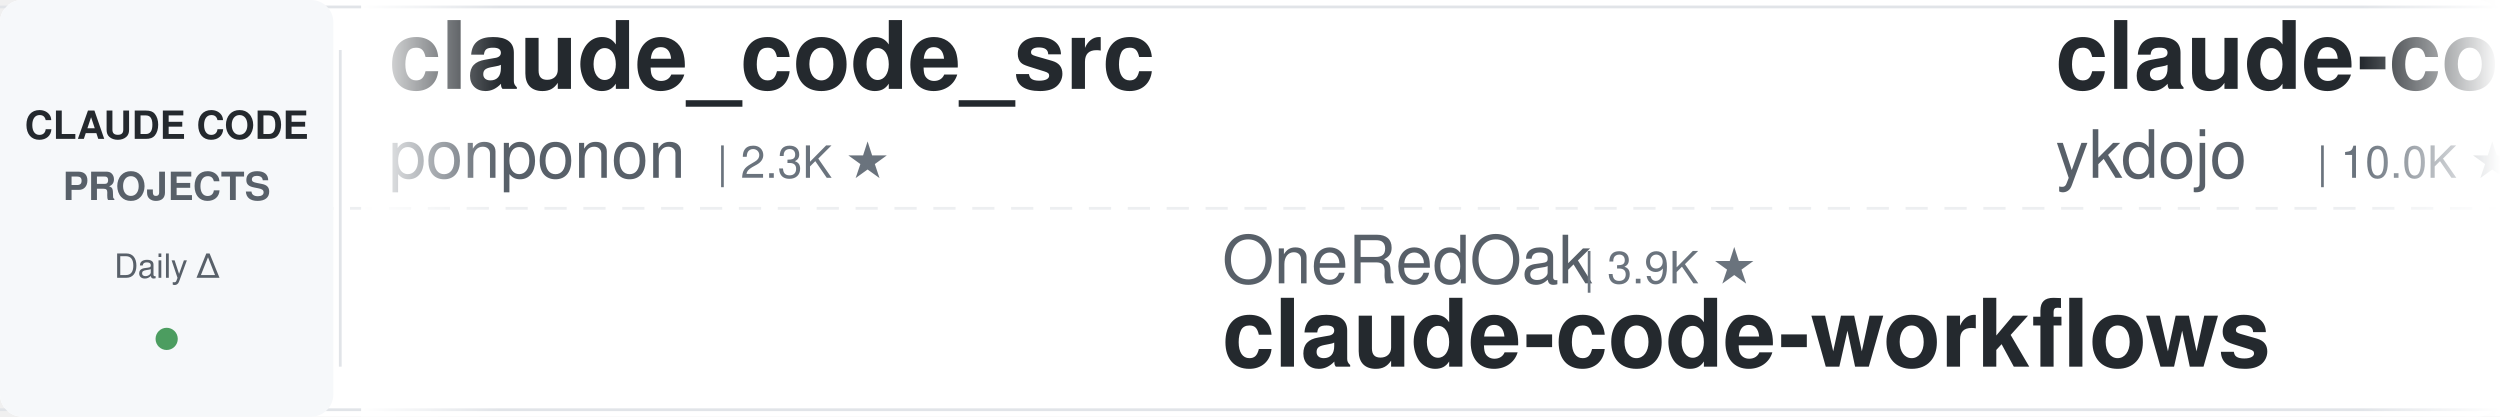
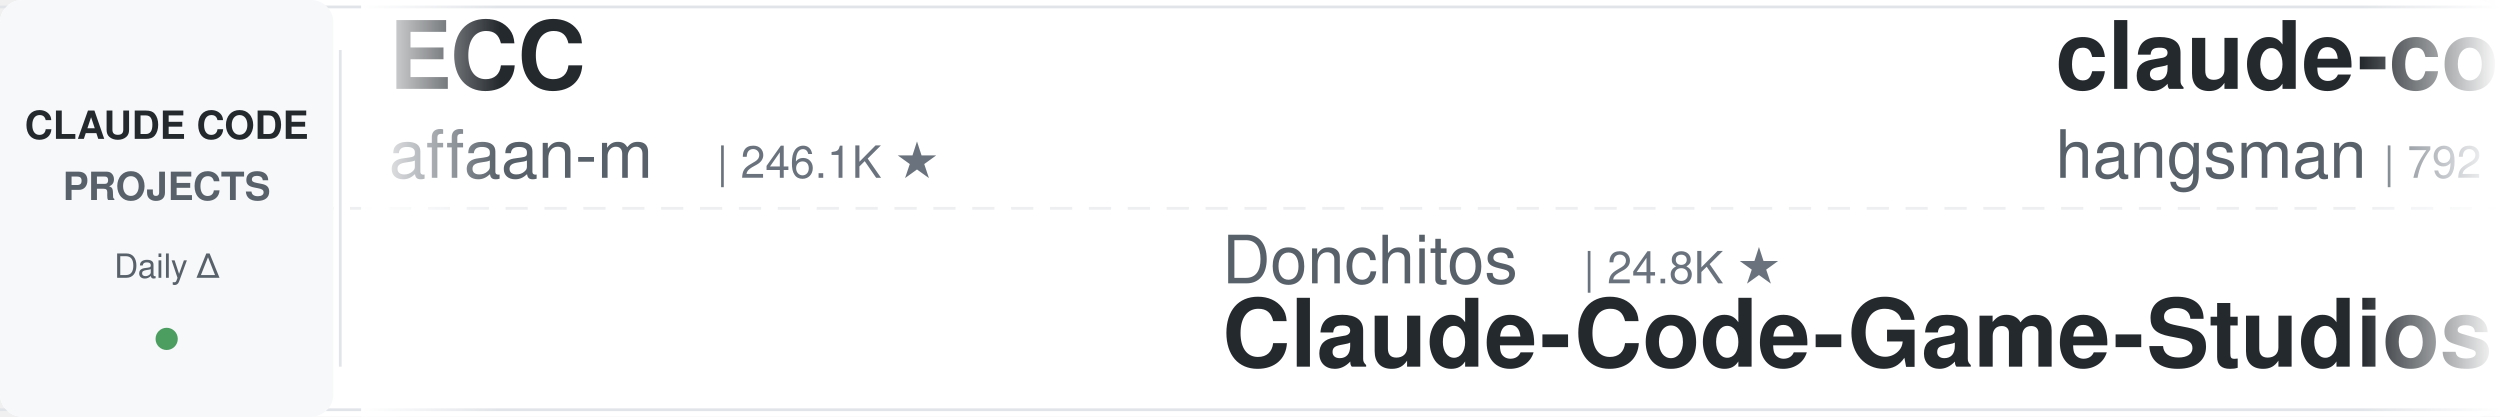
<svg xmlns="http://www.w3.org/2000/svg" width="900" height="150">
  <defs>
    <linearGradient id="leftFade" x1="0%" y1="0%" x2="100%" y2="0%">
      <stop offset="0%" style="stop-color:#ffffff;stop-opacity:1" />
      <stop offset="100%" style="stop-color:#ffffff;stop-opacity:0" />
    </linearGradient>
    <linearGradient id="rightFade" x1="0%" y1="0%" x2="100%" y2="0%">
      <stop offset="0%" style="stop-color:#ffffff;stop-opacity:0" />
      <stop offset="100%" style="stop-color:#ffffff;stop-opacity:1" />
    </linearGradient>
  </defs>
  <rect width="900" height="150" fill="#ffffff" rx="8" />
  <rect x="0" y="2" width="900" height="1" fill="#e1e4e8" />
  <rect x="0" y="147" width="900" height="1" fill="#e1e4e8" />
  <line x1="0" y1="75" x2="900" y2="75" stroke="#e1e4e8" stroke-width="1" stroke-dasharray="8 6" opacity="0.6" />
  <rect x="0" y="0" width="120" height="150" fill="#f6f8fa" rx="8" />
  <text x="60" y="50" font-family="-apple-system, BlinkMacSystemFont, 'Segoe UI', Helvetica, Arial, sans-serif" font-size="14" font-weight="600" fill="#24292e" text-anchor="middle">CLAUDE CODE</text>
  <text x="60" y="72" font-family="-apple-system, BlinkMacSystemFont, 'Segoe UI', Helvetica, Arial, sans-serif" font-size="14" font-weight="600" fill="#586069" text-anchor="middle">PROJECTS</text>
  <text x="60" y="100" font-family="-apple-system, BlinkMacSystemFont, 'Segoe UI', Helvetica, Arial, sans-serif" font-size="12" font-weight="500" fill="#586069" text-anchor="middle">Daily Δ</text>
  <circle cx="60" cy="122" r="4" fill="#22863a" opacity="0.8" />
  <rect x="122" y="18" width="1" height="114" fill="#e1e4e8" />
  <clipPath id="tickerClip">
    <rect x="130" y="0" width="770" height="150" />
  </clipPath>
  <g clip-path="url(#tickerClip)">
    <g id="tickerItems">
      <animateTransform attributeName="transform" attributeType="XML" type="translate" from="0 0" to="-3000 0" dur="54s" repeatCount="indefinite" />
      <g transform="translate(0, 0)">
-         <text x="140" y="32" font-family="-apple-system, BlinkMacSystemFont, 'Segoe UI', Helvetica, Arial, sans-serif" font-size="34" font-weight="600" fill="#24292e">claude_code_src</text>
-         <text x="140" y="64" font-family="-apple-system, BlinkMacSystemFont, 'Segoe UI', Helvetica, Arial, sans-serif" font-size="24" font-weight="400" fill="#586069">ponponon</text>
-         <text x="258" y="64" font-family="-apple-system, BlinkMacSystemFont, 'Segoe UI', Helvetica, Arial, sans-serif" font-size="16" font-weight="500" fill="#6a737d">| 2.3K ★</text>
+         <text x="140" y="32" font-family="-apple-system, BlinkMacSystemFont, 'Segoe UI', Helvetica, Arial, sans-serif" font-size="34" font-weight="600" fill="#24292e">ECC</text>
+         <text x="140" y="64" font-family="-apple-system, BlinkMacSystemFont, 'Segoe UI', Helvetica, Arial, sans-serif" font-size="24" font-weight="400" fill="#586069">affaan-m</text>
+         <text x="258" y="64" font-family="-apple-system, BlinkMacSystemFont, 'Segoe UI', Helvetica, Arial, sans-serif" font-size="16" font-weight="500" fill="#6a737d">| 246.1K ★</text>
      </g>
      <g transform="translate(300, 0)">
-         <text x="140" y="102" font-family="-apple-system, BlinkMacSystemFont, 'Segoe UI', Helvetica, Arial, sans-serif" font-size="24" font-weight="400" fill="#586069">OneRedOak</text>
-         <text x="270" y="102" font-family="-apple-system, BlinkMacSystemFont, 'Segoe UI', Helvetica, Arial, sans-serif" font-size="16" font-weight="500" fill="#6a737d">| 3.9K ★</text>
-         <text x="140" y="132" font-family="-apple-system, BlinkMacSystemFont, 'Segoe UI', Helvetica, Arial, sans-serif" font-size="34" font-weight="600" fill="#24292e">claude-code-workflows</text>
+         <text x="140" y="102" font-family="-apple-system, BlinkMacSystemFont, 'Segoe UI', Helvetica, Arial, sans-serif" font-size="24" font-weight="400" fill="#586069">Donchitos</text>
+         <text x="270" y="102" font-family="-apple-system, BlinkMacSystemFont, 'Segoe UI', Helvetica, Arial, sans-serif" font-size="16" font-weight="500" fill="#6a737d">| 24.8K ★</text>
+         <text x="140" y="132" font-family="-apple-system, BlinkMacSystemFont, 'Segoe UI', Helvetica, Arial, sans-serif" font-size="34" font-weight="600" fill="#24292e">Claude-Code-Game-Studios</text>
      </g>
      <g transform="translate(600, 0)">
-         <text x="140" y="32" font-family="-apple-system, BlinkMacSystemFont, 'Segoe UI', Helvetica, Arial, sans-serif" font-size="34" font-weight="600" fill="#24292e">claude-code-tips</text>
-         <text x="140" y="64" font-family="-apple-system, BlinkMacSystemFont, 'Segoe UI', Helvetica, Arial, sans-serif" font-size="24" font-weight="400" fill="#586069">ykdojo</text>
-         <text x="234" y="64" font-family="-apple-system, BlinkMacSystemFont, 'Segoe UI', Helvetica, Arial, sans-serif" font-size="16" font-weight="500" fill="#6a737d">| 10.0K ★</text>
+         <text x="140" y="32" font-family="-apple-system, BlinkMacSystemFont, 'Segoe UI', Helvetica, Arial, sans-serif" font-size="34" font-weight="600" fill="#24292e">claude-code-source</text>
+         <text x="140" y="64" font-family="-apple-system, BlinkMacSystemFont, 'Segoe UI', Helvetica, Arial, sans-serif" font-size="24" font-weight="400" fill="#586069">hangsman</text>
+         <text x="258" y="64" font-family="-apple-system, BlinkMacSystemFont, 'Segoe UI', Helvetica, Arial, sans-serif" font-size="16" font-weight="500" fill="#6a737d">| 792 ★</text>
      </g>
      <g transform="translate(900, 0)">
-         <text x="140" y="102" font-family="-apple-system, BlinkMacSystemFont, 'Segoe UI', Helvetica, Arial, sans-serif" font-size="24" font-weight="400" fill="#586069">andrew-kramer-inno</text>
-         <text x="378" y="102" font-family="-apple-system, BlinkMacSystemFont, 'Segoe UI', Helvetica, Arial, sans-serif" font-size="16" font-weight="500" fill="#6a737d">| 595 ★</text>
-         <text x="140" y="132" font-family="-apple-system, BlinkMacSystemFont, 'Segoe UI', Helvetica, Arial, sans-serif" font-size="34" font-weight="600" fill="#24292e">claude-code-source-build</text>
+         <text x="140" y="102" font-family="-apple-system, BlinkMacSystemFont, 'Segoe UI', Helvetica, Arial, sans-serif" font-size="24" font-weight="400" fill="#586069">edmund-io</text>
+         <text x="270" y="102" font-family="-apple-system, BlinkMacSystemFont, 'Segoe UI', Helvetica, Arial, sans-serif" font-size="16" font-weight="500" fill="#6a737d">| 1.5K ★</text>
+         <text x="140" y="132" font-family="-apple-system, BlinkMacSystemFont, 'Segoe UI', Helvetica, Arial, sans-serif" font-size="34" font-weight="600" fill="#24292e">edmunds-claude-code</text>
      </g>
      <g transform="translate(1200, 0)">
-         <text x="140" y="32" font-family="-apple-system, BlinkMacSystemFont, 'Segoe UI', Helvetica, Arial, sans-serif" font-size="34" font-weight="600" fill="#24292e">everything-claude-code-z...</text>
-         <text x="140" y="64" font-family="-apple-system, BlinkMacSystemFont, 'Segoe UI', Helvetica, Arial, sans-serif" font-size="24" font-weight="400" fill="#586069">xu-xiang</text>
-         <text x="258" y="64" font-family="-apple-system, BlinkMacSystemFont, 'Segoe UI', Helvetica, Arial, sans-serif" font-size="16" font-weight="500" fill="#6a737d">| 1.9K ★</text>
+         <text x="140" y="32" font-family="-apple-system, BlinkMacSystemFont, 'Segoe UI', Helvetica, Arial, sans-serif" font-size="34" font-weight="600" fill="#24292e">sc-claude-code-files</text>
+         <text x="140" y="64" font-family="-apple-system, BlinkMacSystemFont, 'Segoe UI', Helvetica, Arial, sans-serif" font-size="24" font-weight="400" fill="#586069">https-deeplearning-ai</text>
+         <text x="414" y="64" font-family="-apple-system, BlinkMacSystemFont, 'Segoe UI', Helvetica, Arial, sans-serif" font-size="16" font-weight="500" fill="#6a737d">| 545 ★</text>
      </g>
      <g transform="translate(1500, 0)">
-         <text x="140" y="102" font-family="-apple-system, BlinkMacSystemFont, 'Segoe UI', Helvetica, Arial, sans-serif" font-size="24" font-weight="400" fill="#586069">anthropics</text>
-         <text x="282" y="102" font-family="-apple-system, BlinkMacSystemFont, 'Segoe UI', Helvetica, Arial, sans-serif" font-size="16" font-weight="500" fill="#6a737d">| 6.1K ★</text>
-         <text x="140" y="132" font-family="-apple-system, BlinkMacSystemFont, 'Segoe UI', Helvetica, Arial, sans-serif" font-size="34" font-weight="600" fill="#24292e">claude-code-security-rev...</text>
+         <text x="140" y="102" font-family="-apple-system, BlinkMacSystemFont, 'Segoe UI', Helvetica, Arial, sans-serif" font-size="24" font-weight="400" fill="#586069">shareAI-lab</text>
+         <text x="294" y="102" font-family="-apple-system, BlinkMacSystemFont, 'Segoe UI', Helvetica, Arial, sans-serif" font-size="16" font-weight="500" fill="#6a737d">| 75.9K ★</text>
+         <text x="140" y="132" font-family="-apple-system, BlinkMacSystemFont, 'Segoe UI', Helvetica, Arial, sans-serif" font-size="34" font-weight="600" fill="#24292e">learn-claude-code</text>
      </g>
      <g transform="translate(1800, 0)">
-         <text x="140" y="32" font-family="-apple-system, BlinkMacSystemFont, 'Segoe UI', Helvetica, Arial, sans-serif" font-size="34" font-weight="600" fill="#24292e">awesome-claude-code</text>
-         <text x="140" y="64" font-family="-apple-system, BlinkMacSystemFont, 'Segoe UI', Helvetica, Arial, sans-serif" font-size="24" font-weight="400" fill="#586069">jqueryscript</text>
-         <text x="306" y="64" font-family="-apple-system, BlinkMacSystemFont, 'Segoe UI', Helvetica, Arial, sans-serif" font-size="16" font-weight="500" fill="#6a737d">| 508 ★</text>
+         <text x="140" y="32" font-family="-apple-system, BlinkMacSystemFont, 'Segoe UI', Helvetica, Arial, sans-serif" font-size="34" font-weight="600" fill="#24292e">claude-code-workflows</text>
+         <text x="140" y="64" font-family="-apple-system, BlinkMacSystemFont, 'Segoe UI', Helvetica, Arial, sans-serif" font-size="24" font-weight="400" fill="#586069">OneRedOak</text>
+         <text x="270" y="64" font-family="-apple-system, BlinkMacSystemFont, 'Segoe UI', Helvetica, Arial, sans-serif" font-size="16" font-weight="500" fill="#6a737d">| 3.9K ★</text>
      </g>
      <g transform="translate(2100, 0)">
-         <text x="140" y="102" font-family="-apple-system, BlinkMacSystemFont, 'Segoe UI', Helvetica, Arial, sans-serif" font-size="24" font-weight="400" fill="#586069">Yeachan-Heo</text>
-         <text x="294" y="102" font-family="-apple-system, BlinkMacSystemFont, 'Segoe UI', Helvetica, Arial, sans-serif" font-size="16" font-weight="500" fill="#6a737d">| 38.9K ★</text>
-         <text x="140" y="132" font-family="-apple-system, BlinkMacSystemFont, 'Segoe UI', Helvetica, Arial, sans-serif" font-size="34" font-weight="600" fill="#24292e">oh-my-claudecode</text>
+         <text x="140" y="102" font-family="-apple-system, BlinkMacSystemFont, 'Segoe UI', Helvetica, Arial, sans-serif" font-size="24" font-weight="400" fill="#586069">daymade</text>
+         <text x="246" y="102" font-family="-apple-system, BlinkMacSystemFont, 'Segoe UI', Helvetica, Arial, sans-serif" font-size="16" font-weight="500" fill="#6a737d">| 1.4K ★</text>
+         <text x="140" y="132" font-family="-apple-system, BlinkMacSystemFont, 'Segoe UI', Helvetica, Arial, sans-serif" font-size="34" font-weight="600" fill="#24292e">claude-code-skills</text>
      </g>
      <g transform="translate(2400, 0)">
-         <text x="140" y="32" font-family="-apple-system, BlinkMacSystemFont, 'Segoe UI', Helvetica, Arial, sans-serif" font-size="34" font-weight="600" fill="#24292e">claude-code-source</text>
-         <text x="140" y="64" font-family="-apple-system, BlinkMacSystemFont, 'Segoe UI', Helvetica, Arial, sans-serif" font-size="24" font-weight="400" fill="#586069">AprilNEA</text>
-         <text x="258" y="64" font-family="-apple-system, BlinkMacSystemFont, 'Segoe UI', Helvetica, Arial, sans-serif" font-size="16" font-weight="500" fill="#6a737d">| 392 ★</text>
+         <text x="140" y="32" font-family="-apple-system, BlinkMacSystemFont, 'Segoe UI', Helvetica, Arial, sans-serif" font-size="34" font-weight="600" fill="#24292e">everything-claude-code</text>
+         <text x="140" y="64" font-family="-apple-system, BlinkMacSystemFont, 'Segoe UI', Helvetica, Arial, sans-serif" font-size="24" font-weight="400" fill="#586069">WorldFlowAI</text>
+         <text x="294" y="64" font-family="-apple-system, BlinkMacSystemFont, 'Segoe UI', Helvetica, Arial, sans-serif" font-size="16" font-weight="500" fill="#6a737d">| 2.0K ★</text>
      </g>
      <g transform="translate(2700, 0)">
-         <text x="140" y="102" font-family="-apple-system, BlinkMacSystemFont, 'Segoe UI', Helvetica, Arial, sans-serif" font-size="24" font-weight="400" fill="#586069">https-deeplearning-ai</text>
-         <text x="414" y="102" font-family="-apple-system, BlinkMacSystemFont, 'Segoe UI', Helvetica, Arial, sans-serif" font-size="16" font-weight="500" fill="#6a737d">| 545 ★</text>
-         <text x="140" y="132" font-family="-apple-system, BlinkMacSystemFont, 'Segoe UI', Helvetica, Arial, sans-serif" font-size="34" font-weight="600" fill="#24292e">sc-claude-code-files</text>
+         <text x="140" y="102" font-family="-apple-system, BlinkMacSystemFont, 'Segoe UI', Helvetica, Arial, sans-serif" font-size="24" font-weight="400" fill="#586069">ccplugins</text>
+         <text x="270" y="102" font-family="-apple-system, BlinkMacSystemFont, 'Segoe UI', Helvetica, Arial, sans-serif" font-size="16" font-weight="500" fill="#6a737d">| 930 ★</text>
+         <text x="140" y="132" font-family="-apple-system, BlinkMacSystemFont, 'Segoe UI', Helvetica, Arial, sans-serif" font-size="34" font-weight="600" fill="#24292e">awesome-claude-code-plug...</text>
      </g>
      <g transform="translate(3000, 0)">
-         <text x="140" y="32" font-family="-apple-system, BlinkMacSystemFont, 'Segoe UI', Helvetica, Arial, sans-serif" font-size="34" font-weight="600" fill="#24292e">claude_code_src</text>
-         <text x="140" y="64" font-family="-apple-system, BlinkMacSystemFont, 'Segoe UI', Helvetica, Arial, sans-serif" font-size="24" font-weight="400" fill="#586069">ponponon</text>
-         <text x="258" y="64" font-family="-apple-system, BlinkMacSystemFont, 'Segoe UI', Helvetica, Arial, sans-serif" font-size="16" font-weight="500" fill="#6a737d">| 2.3K ★</text>
+         <text x="140" y="32" font-family="-apple-system, BlinkMacSystemFont, 'Segoe UI', Helvetica, Arial, sans-serif" font-size="34" font-weight="600" fill="#24292e">ECC</text>
+         <text x="140" y="64" font-family="-apple-system, BlinkMacSystemFont, 'Segoe UI', Helvetica, Arial, sans-serif" font-size="24" font-weight="400" fill="#586069">affaan-m</text>
+         <text x="258" y="64" font-family="-apple-system, BlinkMacSystemFont, 'Segoe UI', Helvetica, Arial, sans-serif" font-size="16" font-weight="500" fill="#6a737d">| 246.1K ★</text>
      </g>
      <g transform="translate(3300, 0)">
-         <text x="140" y="102" font-family="-apple-system, BlinkMacSystemFont, 'Segoe UI', Helvetica, Arial, sans-serif" font-size="24" font-weight="400" fill="#586069">OneRedOak</text>
-         <text x="270" y="102" font-family="-apple-system, BlinkMacSystemFont, 'Segoe UI', Helvetica, Arial, sans-serif" font-size="16" font-weight="500" fill="#6a737d">| 3.9K ★</text>
-         <text x="140" y="132" font-family="-apple-system, BlinkMacSystemFont, 'Segoe UI', Helvetica, Arial, sans-serif" font-size="34" font-weight="600" fill="#24292e">claude-code-workflows</text>
+         <text x="140" y="102" font-family="-apple-system, BlinkMacSystemFont, 'Segoe UI', Helvetica, Arial, sans-serif" font-size="24" font-weight="400" fill="#586069">Donchitos</text>
+         <text x="270" y="102" font-family="-apple-system, BlinkMacSystemFont, 'Segoe UI', Helvetica, Arial, sans-serif" font-size="16" font-weight="500" fill="#6a737d">| 24.8K ★</text>
+         <text x="140" y="132" font-family="-apple-system, BlinkMacSystemFont, 'Segoe UI', Helvetica, Arial, sans-serif" font-size="34" font-weight="600" fill="#24292e">Claude-Code-Game-Studios</text>
      </g>
      <g transform="translate(3600, 0)">
-         <text x="140" y="32" font-family="-apple-system, BlinkMacSystemFont, 'Segoe UI', Helvetica, Arial, sans-serif" font-size="34" font-weight="600" fill="#24292e">claude-code-tips</text>
-         <text x="140" y="64" font-family="-apple-system, BlinkMacSystemFont, 'Segoe UI', Helvetica, Arial, sans-serif" font-size="24" font-weight="400" fill="#586069">ykdojo</text>
-         <text x="234" y="64" font-family="-apple-system, BlinkMacSystemFont, 'Segoe UI', Helvetica, Arial, sans-serif" font-size="16" font-weight="500" fill="#6a737d">| 10.0K ★</text>
+         <text x="140" y="32" font-family="-apple-system, BlinkMacSystemFont, 'Segoe UI', Helvetica, Arial, sans-serif" font-size="34" font-weight="600" fill="#24292e">claude-code-source</text>
+         <text x="140" y="64" font-family="-apple-system, BlinkMacSystemFont, 'Segoe UI', Helvetica, Arial, sans-serif" font-size="24" font-weight="400" fill="#586069">hangsman</text>
+         <text x="258" y="64" font-family="-apple-system, BlinkMacSystemFont, 'Segoe UI', Helvetica, Arial, sans-serif" font-size="16" font-weight="500" fill="#6a737d">| 792 ★</text>
      </g>
      <g transform="translate(3900, 0)">
-         <text x="140" y="102" font-family="-apple-system, BlinkMacSystemFont, 'Segoe UI', Helvetica, Arial, sans-serif" font-size="24" font-weight="400" fill="#586069">andrew-kramer-inno</text>
-         <text x="378" y="102" font-family="-apple-system, BlinkMacSystemFont, 'Segoe UI', Helvetica, Arial, sans-serif" font-size="16" font-weight="500" fill="#6a737d">| 595 ★</text>
-         <text x="140" y="132" font-family="-apple-system, BlinkMacSystemFont, 'Segoe UI', Helvetica, Arial, sans-serif" font-size="34" font-weight="600" fill="#24292e">claude-code-source-build</text>
+         <text x="140" y="102" font-family="-apple-system, BlinkMacSystemFont, 'Segoe UI', Helvetica, Arial, sans-serif" font-size="24" font-weight="400" fill="#586069">edmund-io</text>
+         <text x="270" y="102" font-family="-apple-system, BlinkMacSystemFont, 'Segoe UI', Helvetica, Arial, sans-serif" font-size="16" font-weight="500" fill="#6a737d">| 1.5K ★</text>
+         <text x="140" y="132" font-family="-apple-system, BlinkMacSystemFont, 'Segoe UI', Helvetica, Arial, sans-serif" font-size="34" font-weight="600" fill="#24292e">edmunds-claude-code</text>
      </g>
    </g>
  </g>
  <rect x="130" y="0" width="50" height="150" fill="url(#leftFade)" />
  <rect x="850" y="0" width="50" height="150" fill="url(#rightFade)" />
</svg>
